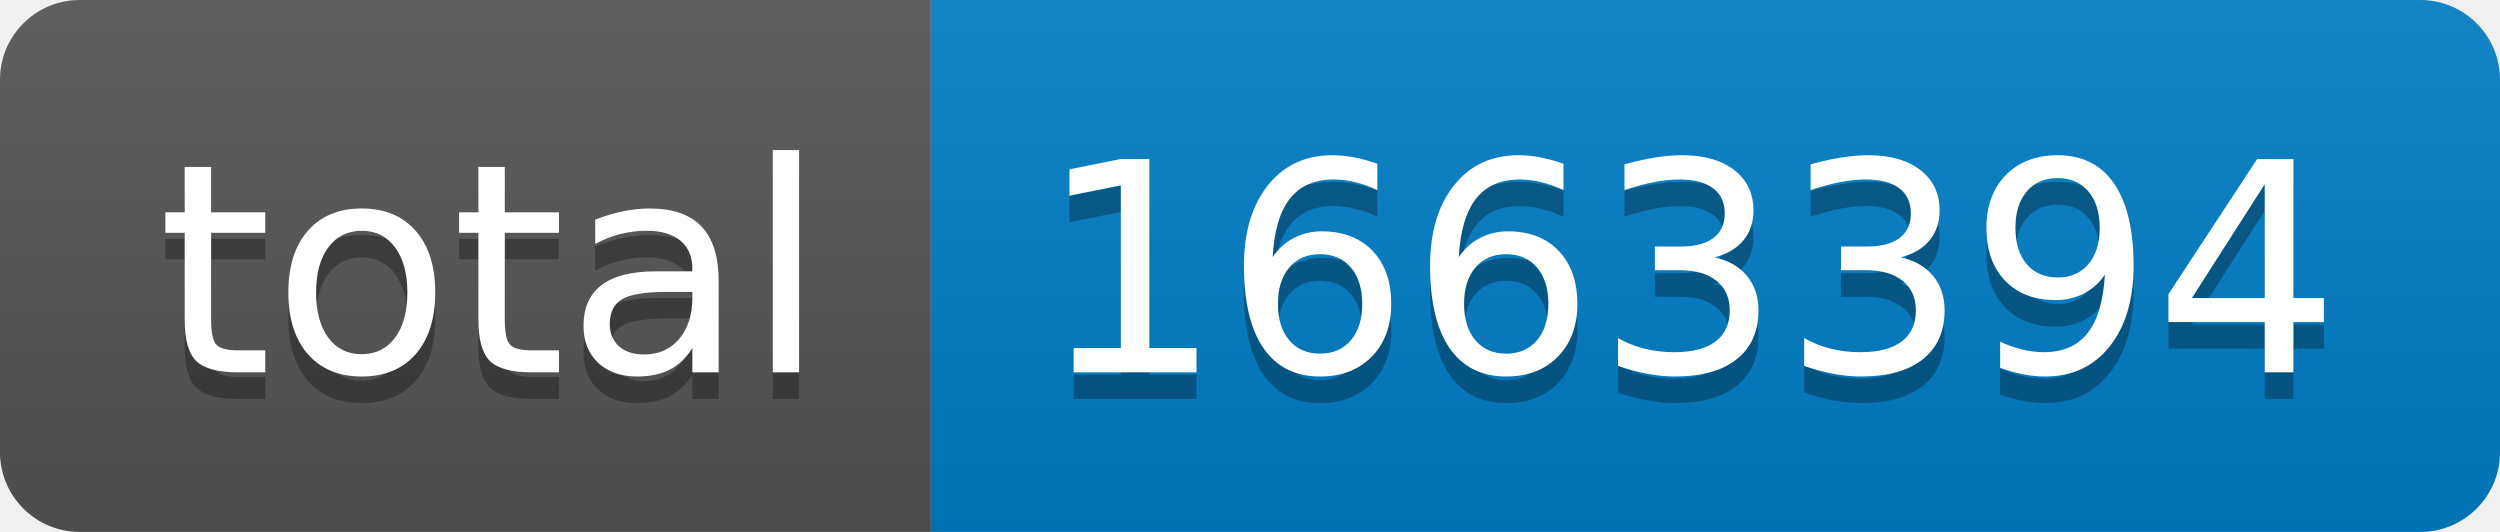
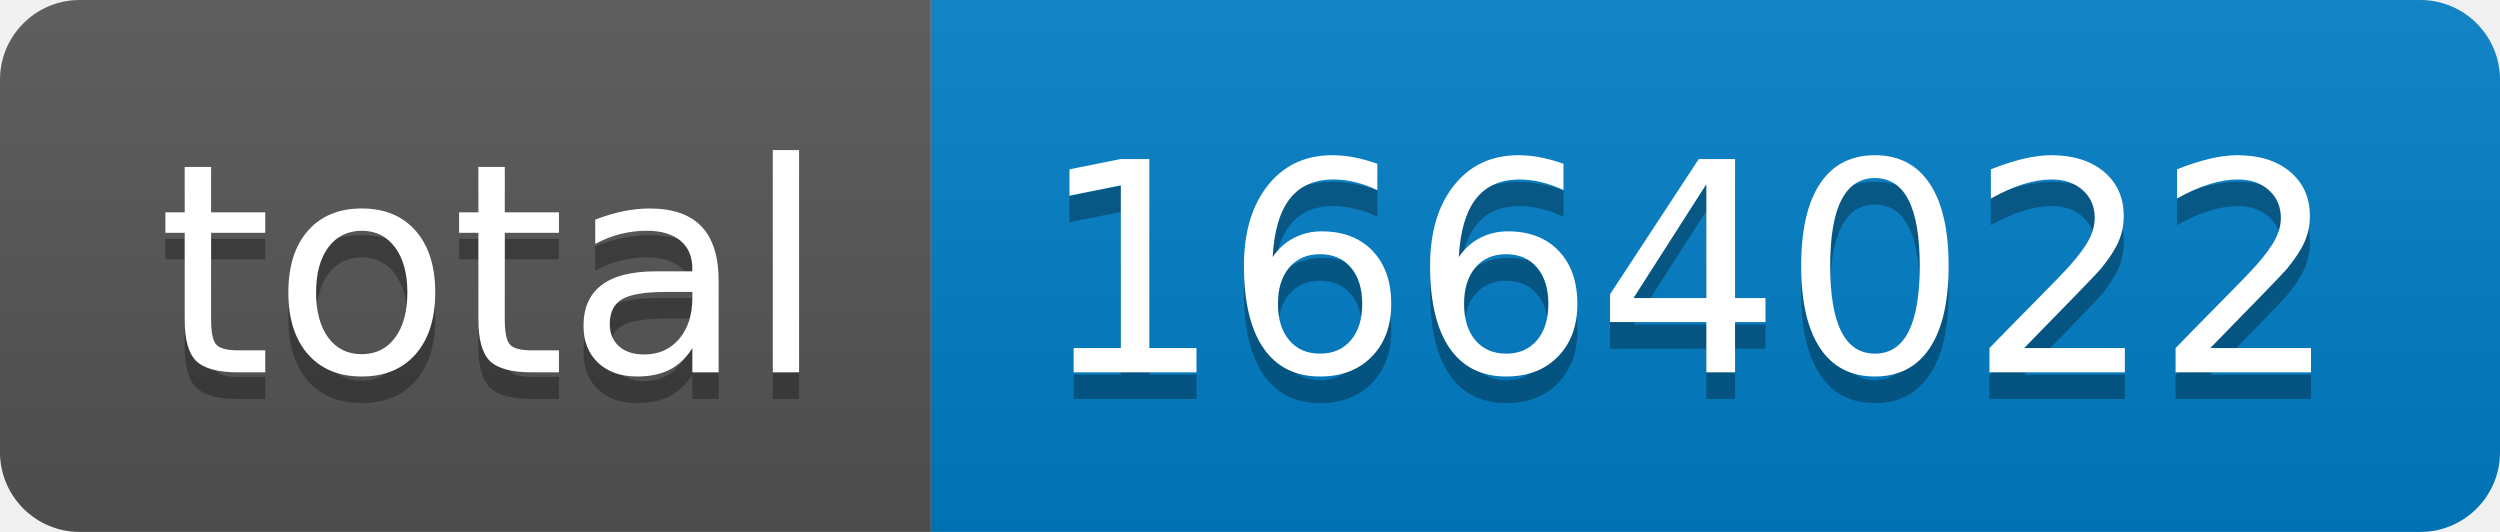
- <svg xmlns="http://www.w3.org/2000/svg" width="94" height="20" role="img" aria-label="total: 1663394">
+ <svg xmlns="http://www.w3.org/2000/svg" width="94" height="20" role="img" aria-label="total: 1664022">
  <linearGradient id="s" x2="0" y2="100%">
    <stop offset="0" stop-color="#bbb" stop-opacity=".1" />
    <stop offset="1" stop-opacity=".1" />
  </linearGradient>
  <clipPath id="r">
    <rect width="94" height="20" rx="3" fill="#fff" />
  </clipPath>
  <g clip-path="url(#r)">
    <rect width="35" height="20" fill="#555" />
    <rect x="35" width="59" height="20" fill="#007ec6" />
    <rect width="94" height="20" fill="url(#s)" />
  </g>
  <g fill="#fff" text-anchor="middle" font-family="Verdana,Geneva,DejaVu Sans,sans-serif" text-rendering="geometricPrecision" font-size="110">
    <text aria-hidden="true" x="185" y="150" fill="#010101" fill-opacity=".3" transform="scale(.1)" textLength="250">total</text>
    <text x="185" y="140" transform="scale(.1)" fill="#fff" textLength="250">total</text>
-     <text aria-hidden="true" x="635" y="150" fill="#010101" fill-opacity=".3" transform="scale(.1)" textLength="490">1663394</text>
-     <text x="635" y="140" transform="scale(.1)" fill="#fff" textLength="490">1663394</text>
+     <text aria-hidden="true" x="635" y="150" fill="#010101" fill-opacity=".3" transform="scale(.1)" textLength="490">1664022</text>
+     <text x="635" y="140" transform="scale(.1)" fill="#fff" textLength="490">1664022</text>
  </g>
</svg>
